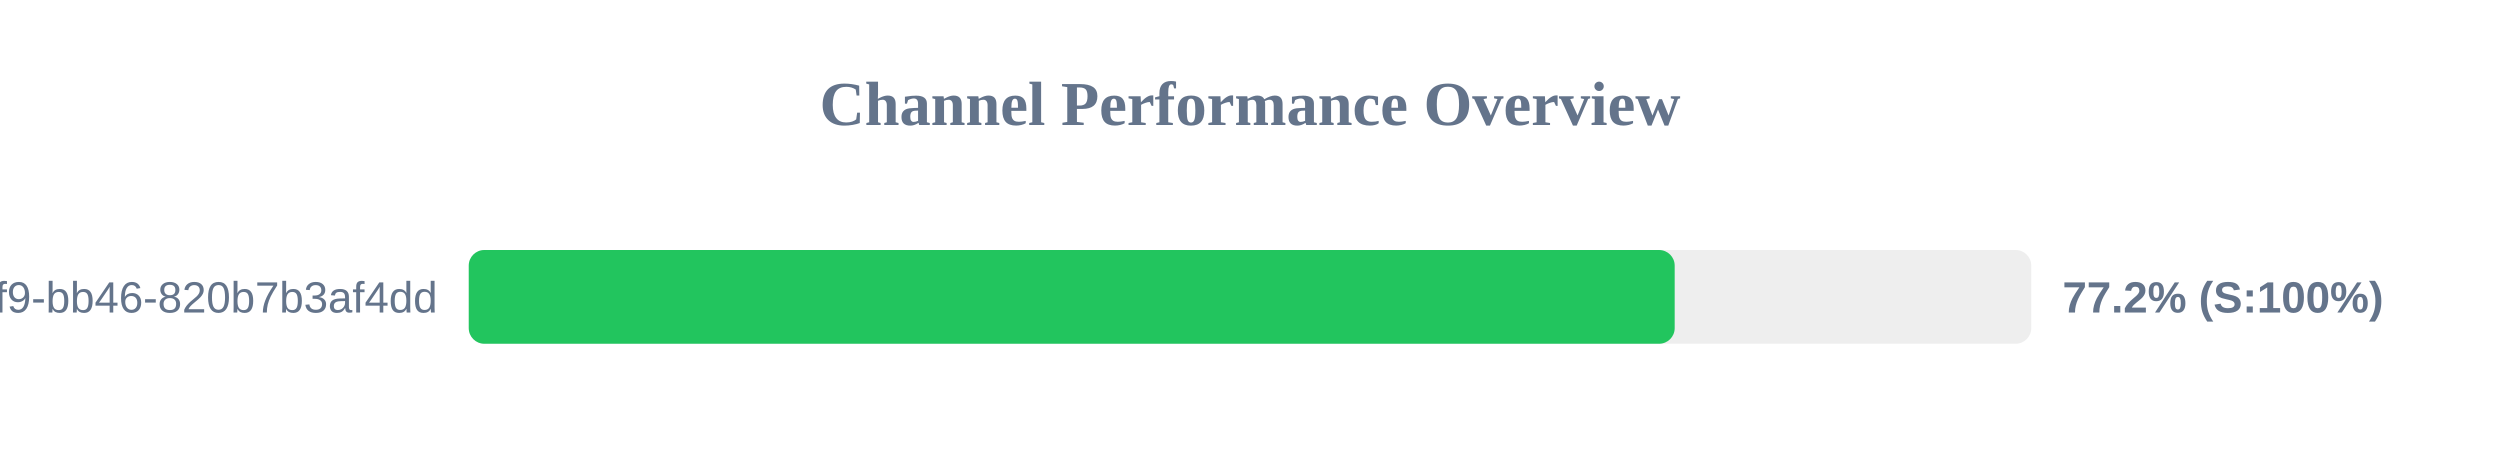
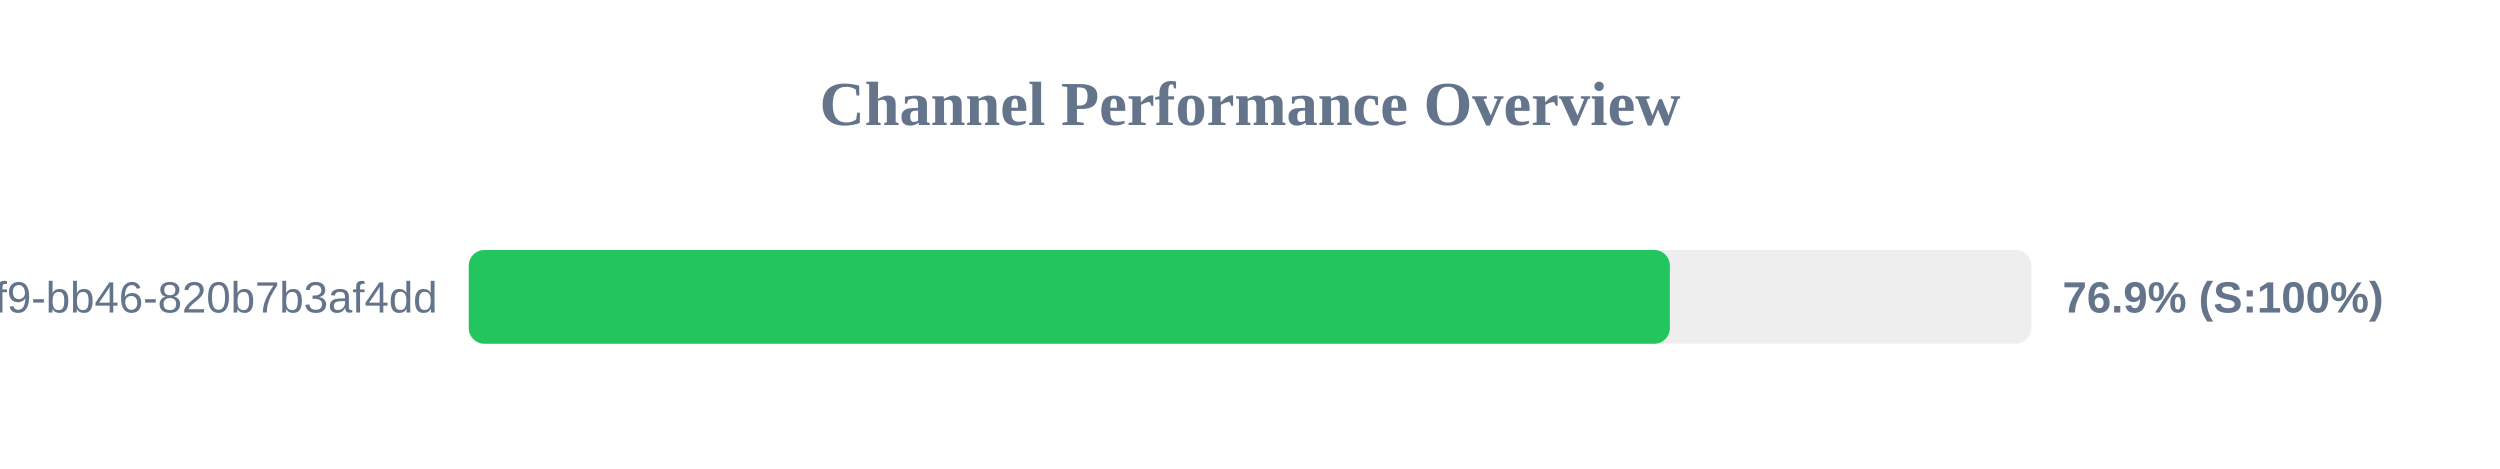
<svg xmlns="http://www.w3.org/2000/svg" width="800" height="150" version="1.1">
  <style>
        .row { font: 14px Arial; fill: #64748b; }
        .score { font: bold 14px Arial; fill: #64748b; }
    </style>
  <text x="400" y="40" text-anchor="middle" font-size="20px" font-weight="bold" fill="#64748b">Channel Performance Overview</text>
  <rect x="150" y="80" width="500" height="30" fill="#eee" rx="5" />
-   <rect x="150" y="80" width="385.9" height="30" fill="#22c55e" rx="5" />
+   <rect x="150" y="80" width="384.35" height="30" fill="#22c55e" rx="5" />
  <text x="140" y="100" text-anchor="end" class="row">?uuid=80b2ac81-ba69-41f9-bb46-820b7b3af4dd</text>
-   <text x="660" y="100" text-anchor="start" class="score">77.2% (S:100%)</text>
+   <text x="660" y="100" text-anchor="start" class="score">76.9% (S:100%)</text>
</svg>
